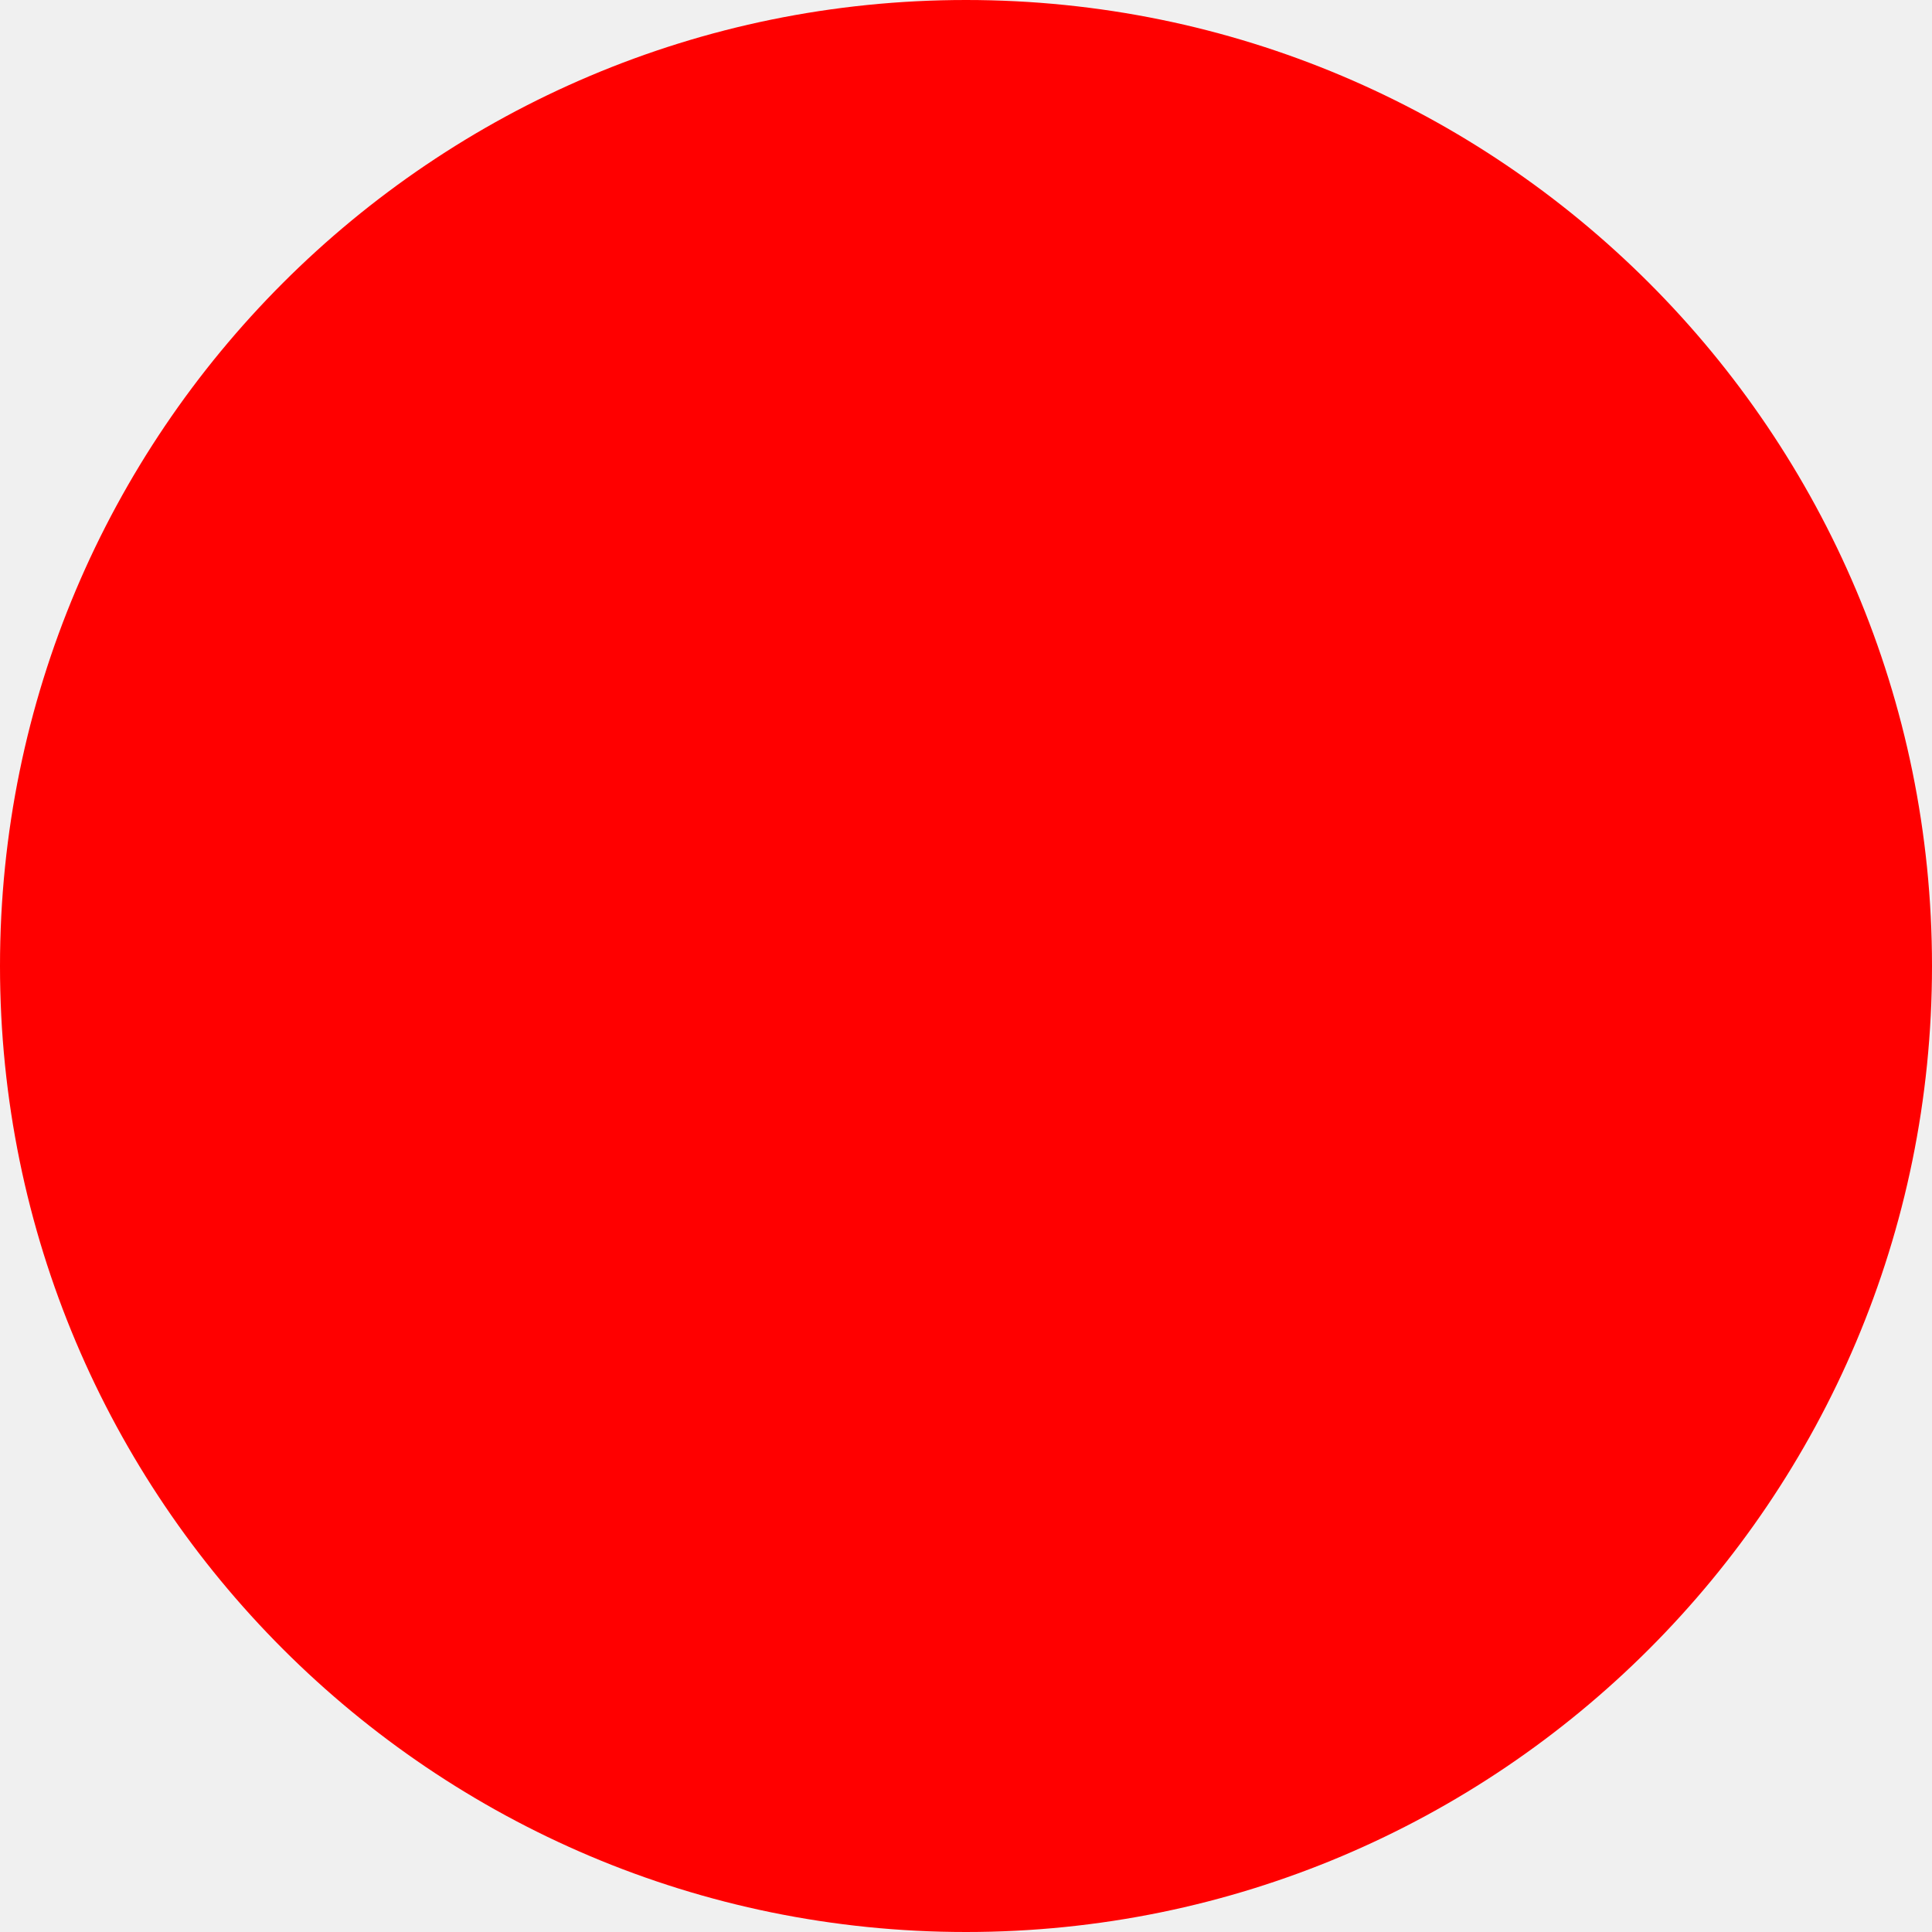
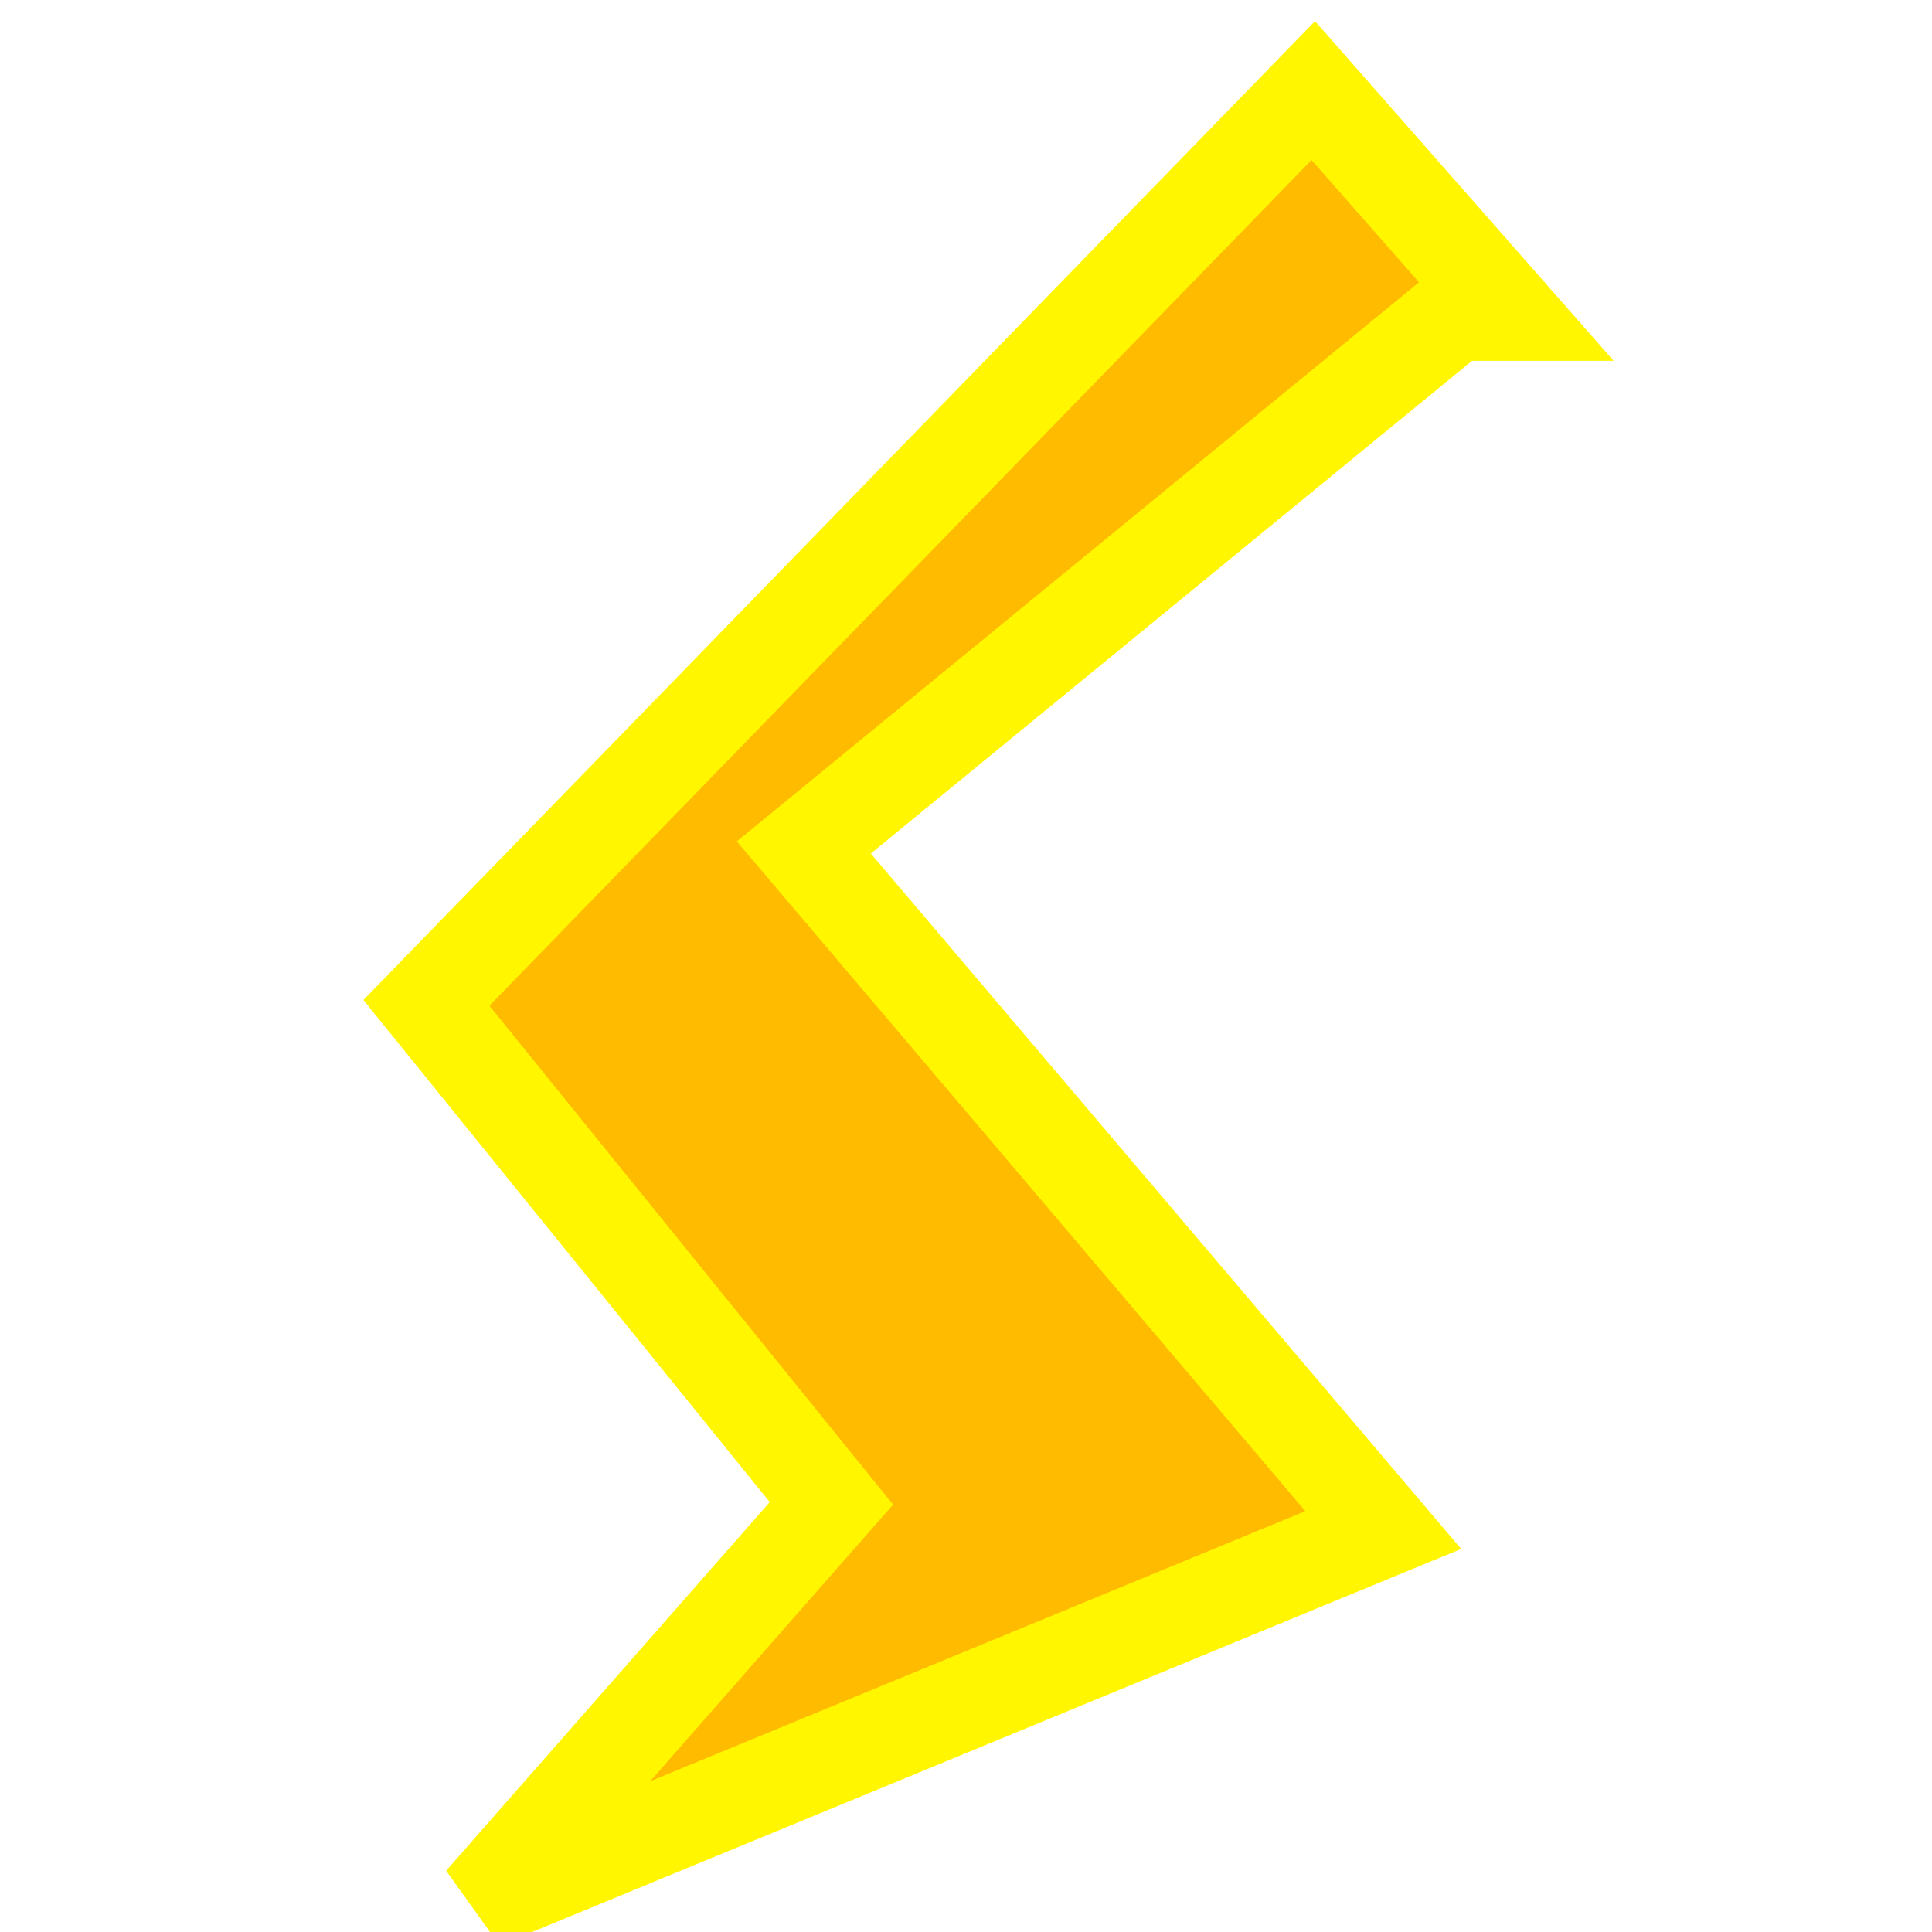
- <svg xmlns="http://www.w3.org/2000/svg" width="512" height="512">
-   <circle cx="256" cy="256" r="256" fill="red" />
+ <svg xmlns="http://www.w3.org/2000/svg" width="512" height="512" viewBox="0 0 512 512" fill="none">
+   <g clip-path="url(#clip0_3_58)">
+     <rect width="512" height="512" fill="white" />
+     <path d="M366.573 405.474L213.019 224.589L385.645 83.116H400L348.032 24L113 265.768L220.331 398.4L127.624 504L366.573 405.474Z" fill="#FFBB00" />
+     <path d="M392.427 77.558L385.645 83.116M385.645 83.116L213.019 224.589L366.573 405.474L127.624 504L220.331 398.4L113 265.768L348.032 24L400 83.116H385.645Z" stroke="#FFF600" stroke-width="25" />
+   </g>
+   <defs>
+     <clipPath id="clip0_3_58">
+       <rect width="512" height="512" fill="white" />
+     </clipPath>
+   </defs>
</svg>
